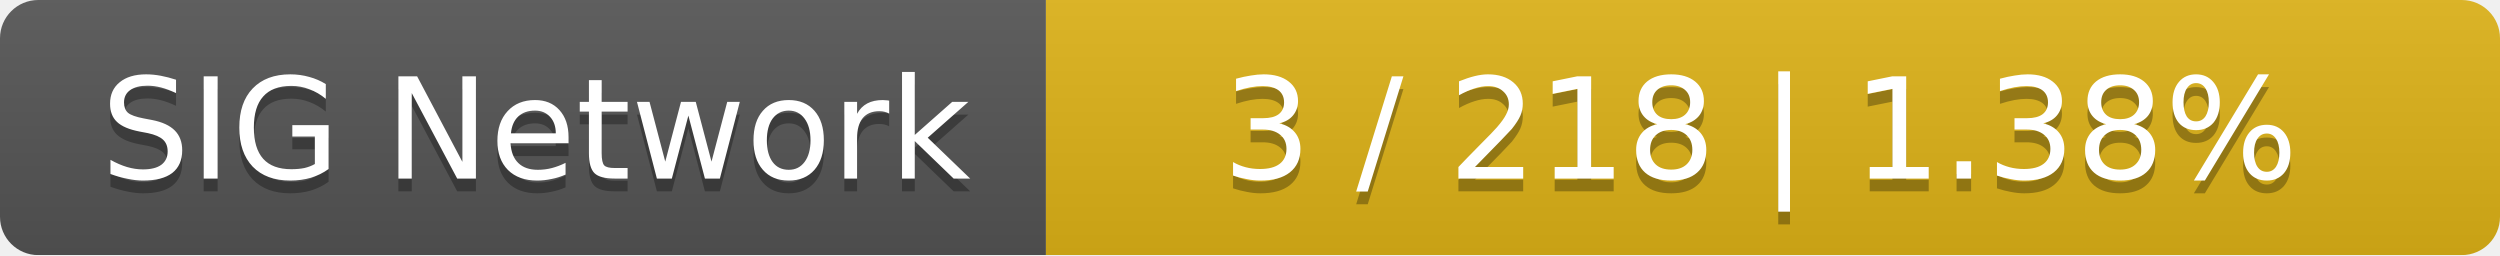
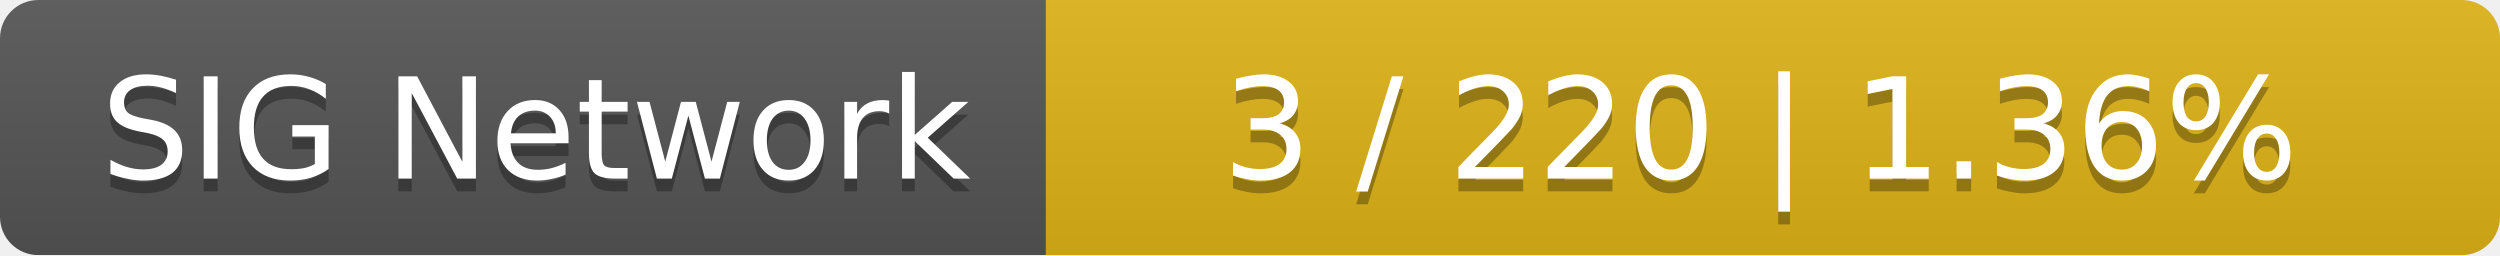
<svg xmlns="http://www.w3.org/2000/svg" width="196" height="20">
  <linearGradient id="smooth" x2="0" y2="100%">
    <stop offset="0" stop-color="#bbb" stop-opacity=".1" />
    <stop offset="1" stop-opacity=".1" />
  </linearGradient>
  <mask id="round">
    <rect width="196" height="20" rx="3" fill="#fff" />
  </mask>
  <g mask="url(#round)">
    <rect width="82" height="20" fill="#555" />
    <rect x="82" width="114" height="20" fill="#dfb317" />
    <rect width="196" height="20" fill="url(#smooth)" />
  </g>
  <g fill="#fff" text-anchor="middle" font-family="DejaVu Sans,Verdana,Geneva,sans-serif" font-size="11">
    <text x="42" y="15" fill="#010101" fill-opacity=".3">SIG Network</text>
    <text x="42" y="14">SIG Network</text>
-     <text x="138" y="15" fill="#010101" fill-opacity=".3">3 / 218    |    1.38%</text>
-     <text x="138" y="14">3 / 218    |    1.38%</text>
+     <text x="138" y="15" fill="#010101" fill-opacity=".3">3 / 220    |    1.36%</text>
+     <text x="138" y="14">3 / 220    |    1.36%</text>
  </g>
</svg>
